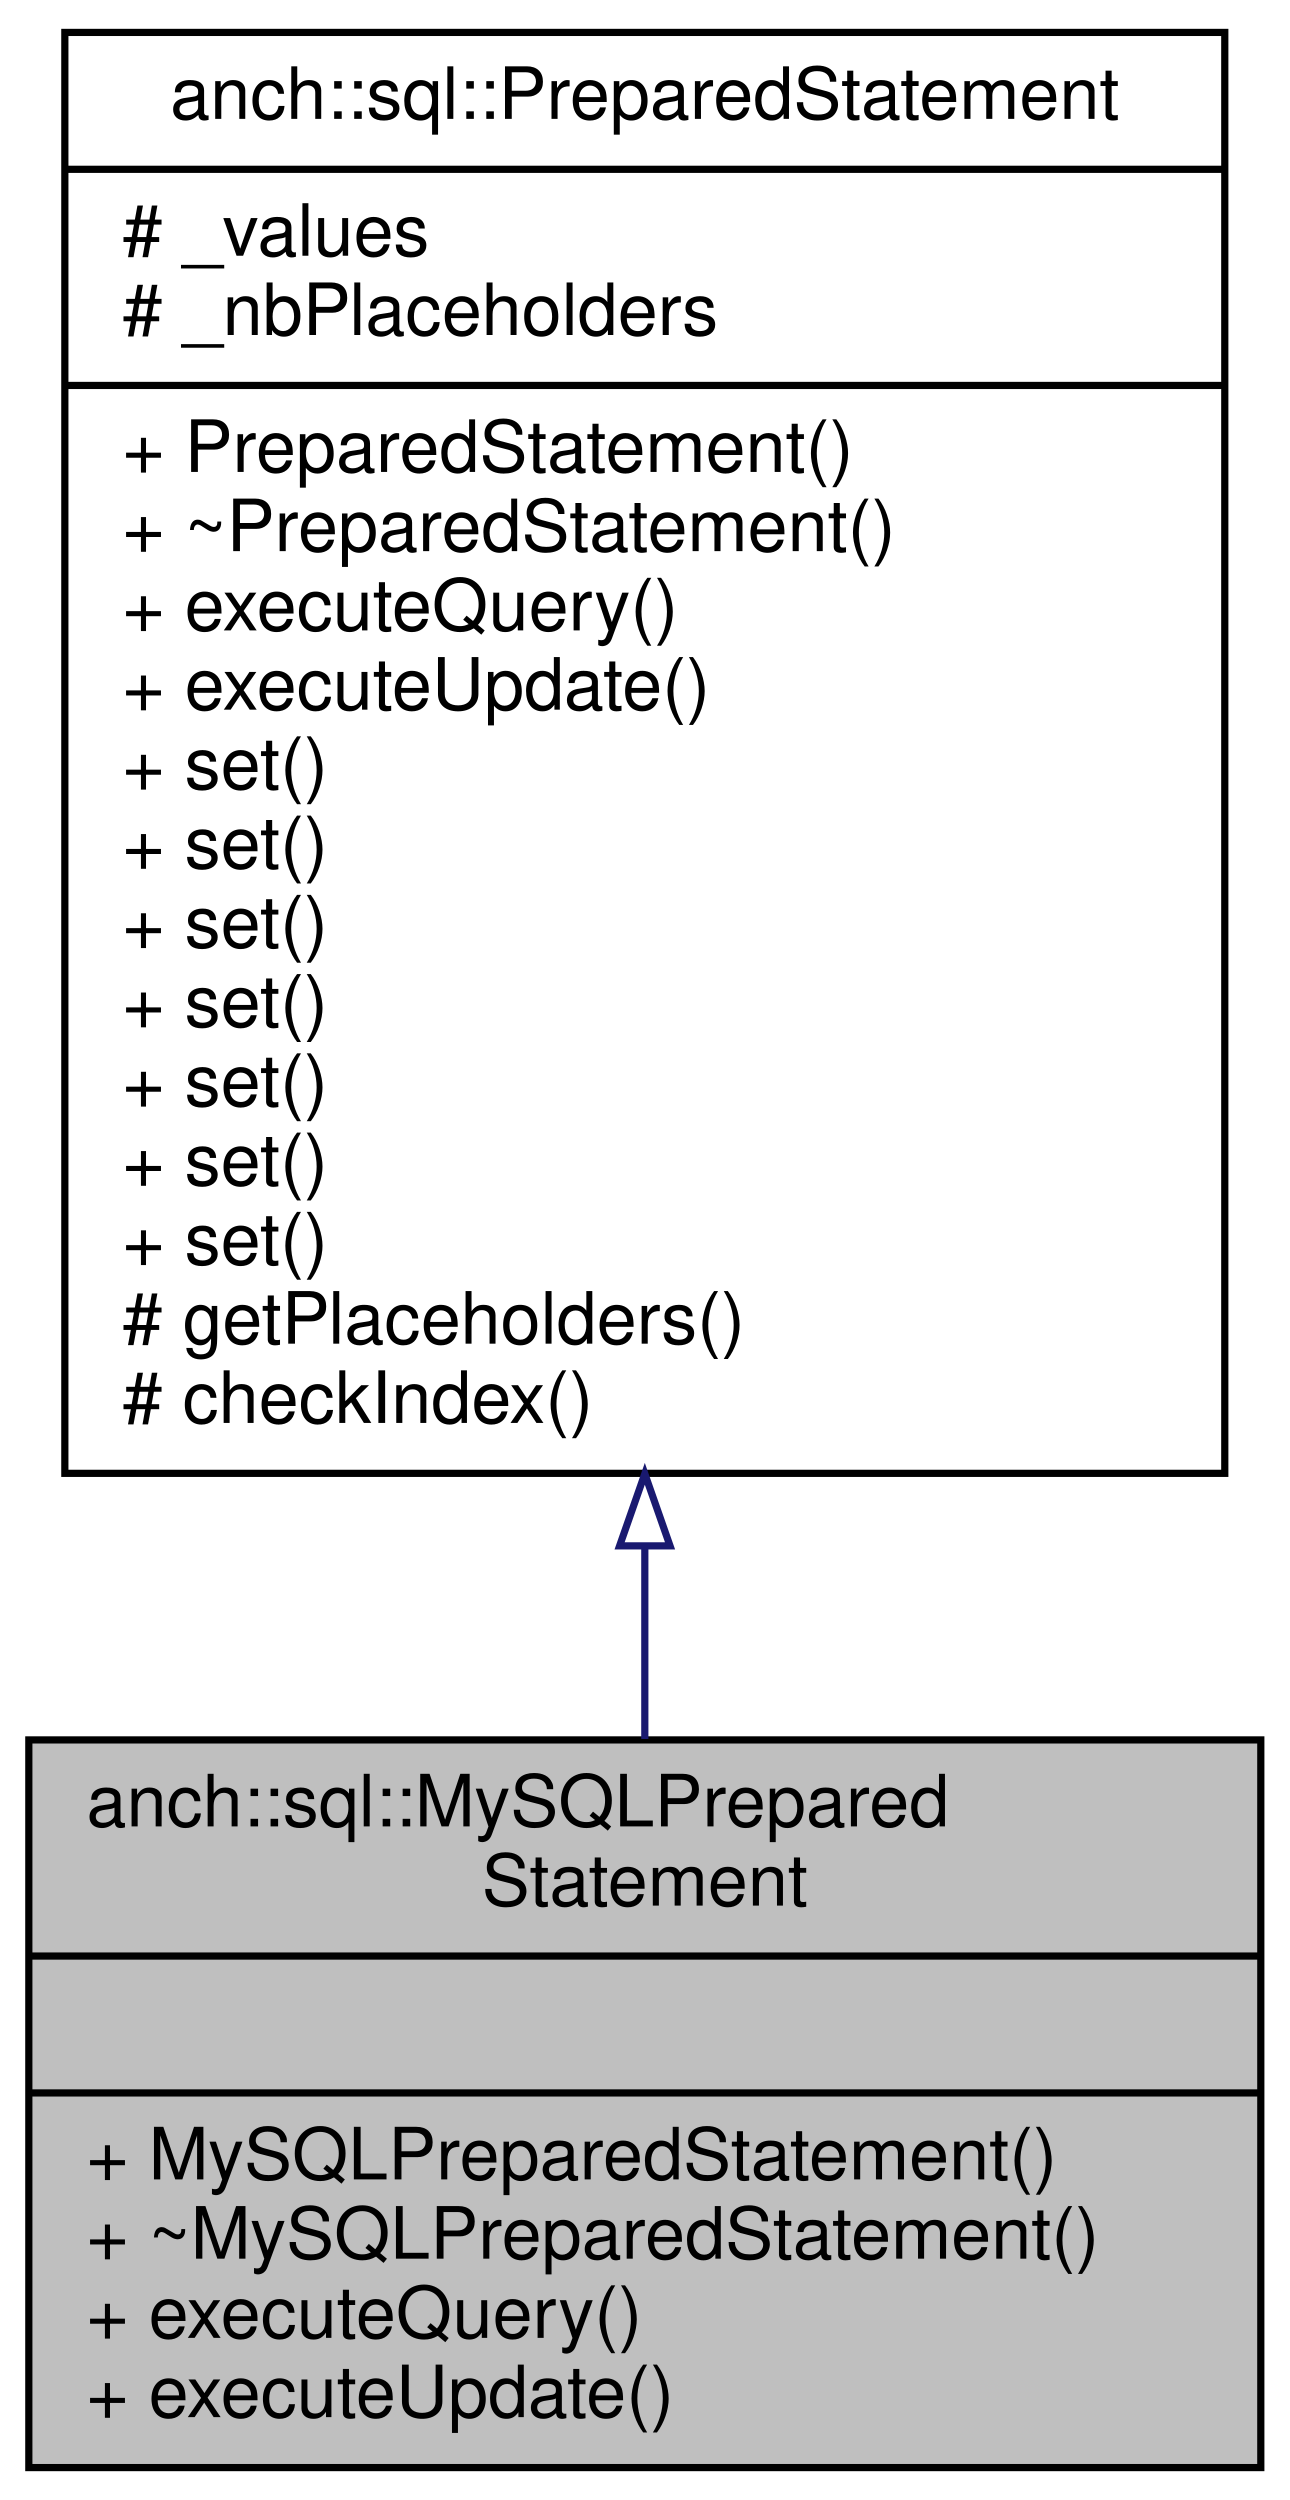
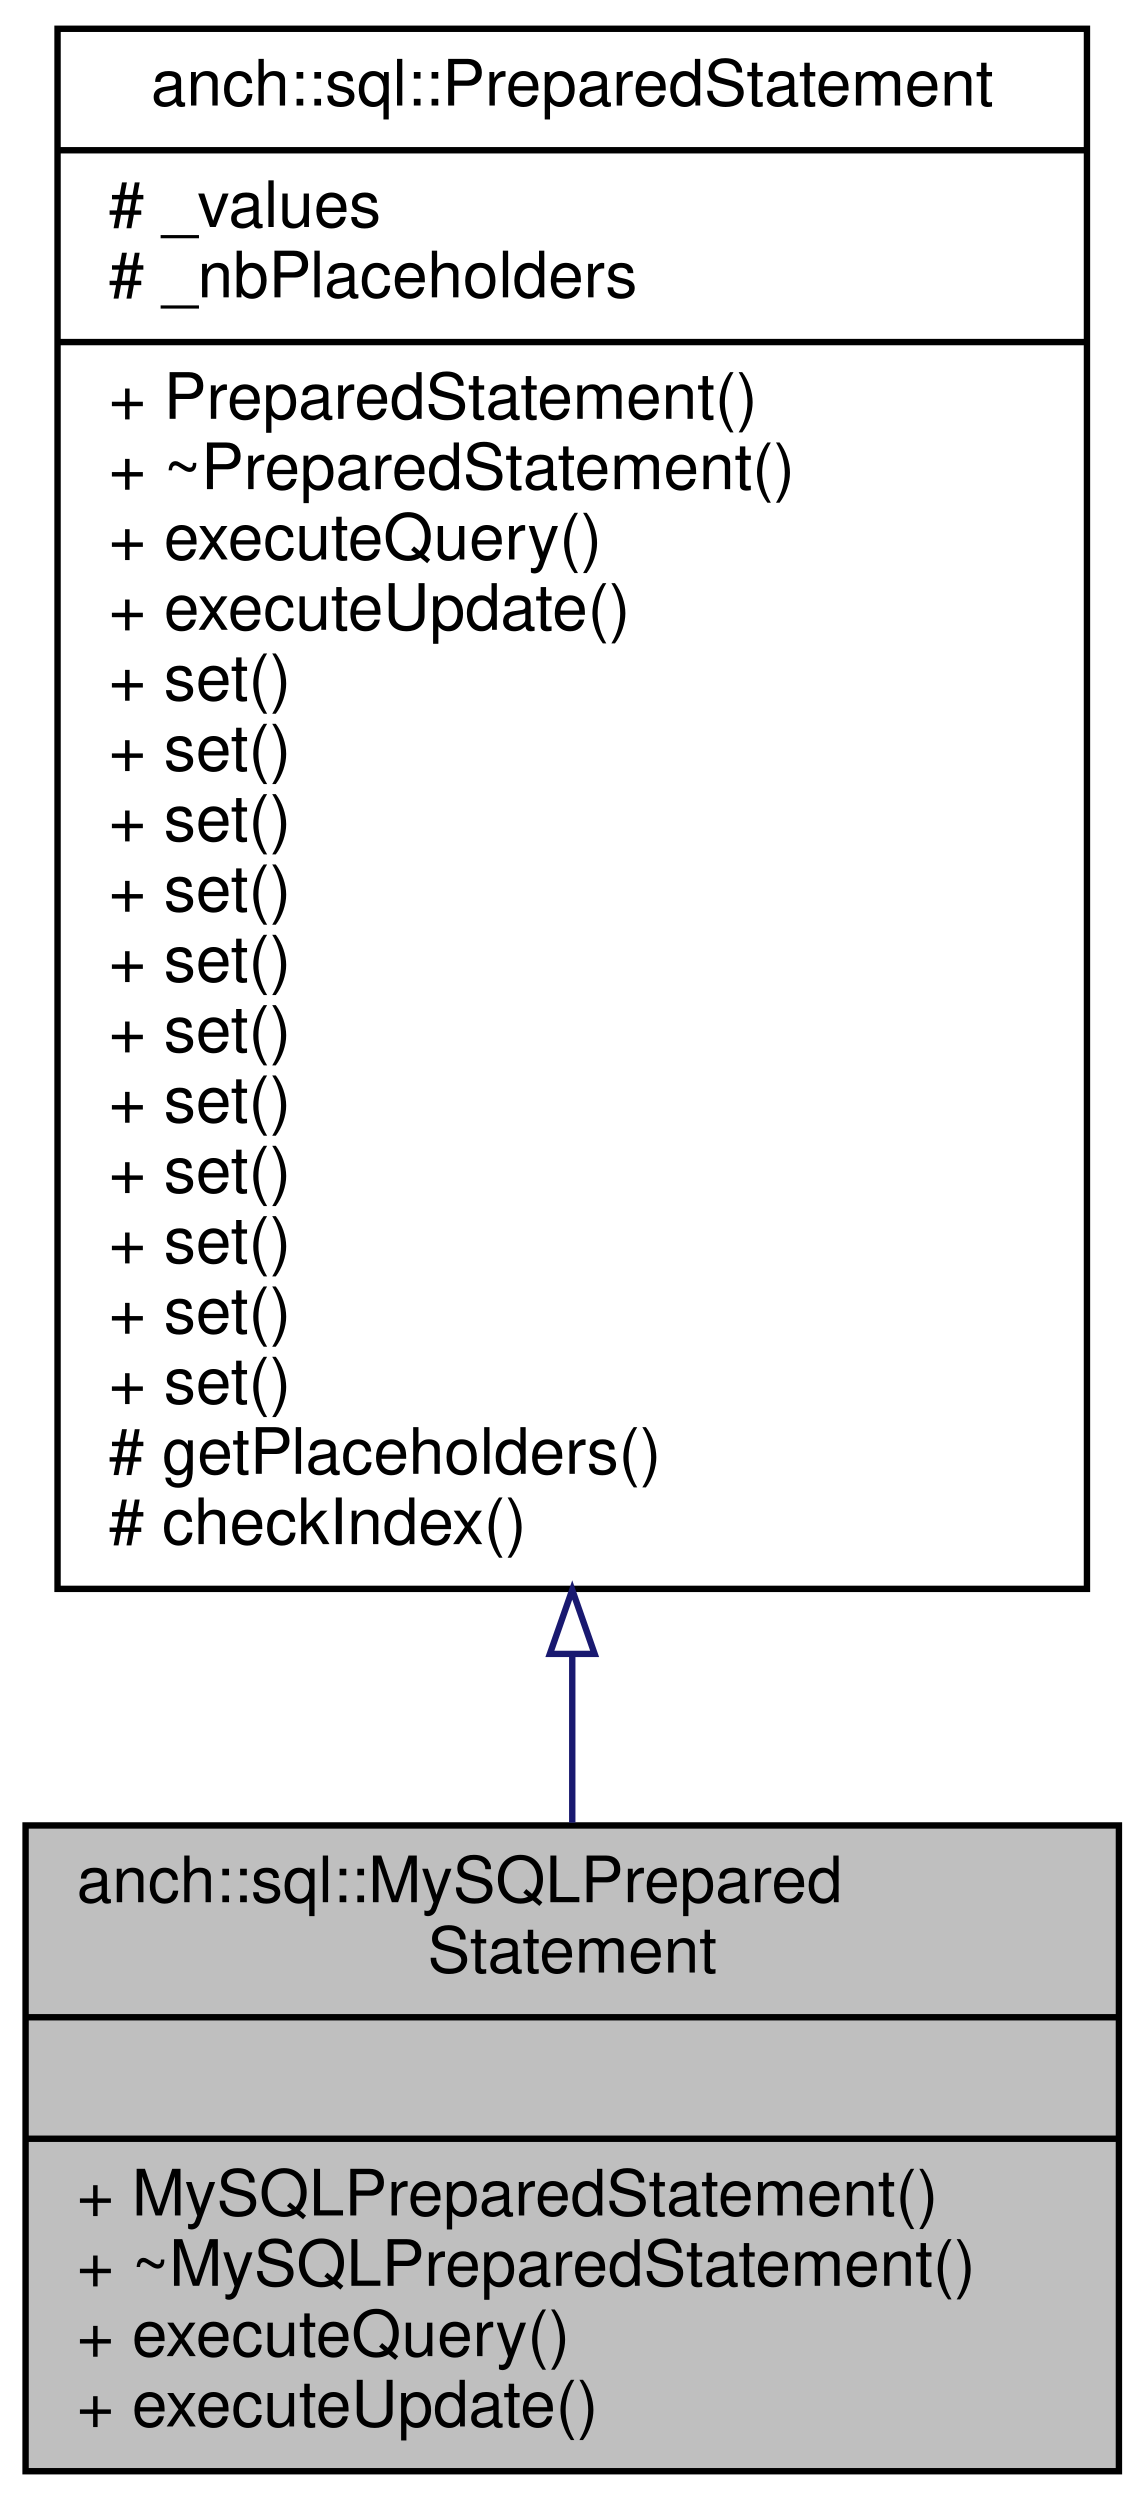
- <svg xmlns="http://www.w3.org/2000/svg" xmlns:xlink="http://www.w3.org/1999/xlink" width="179pt" height="347pt" viewBox="0.00 0.00 179.00 347.00">
-   <g id="graph0" class="graph" transform="scale(1 1) rotate(0) translate(4 343)">
+ <svg xmlns="http://www.w3.org/2000/svg" xmlns:xlink="http://www.w3.org/1999/xlink" width="179pt" height="391pt" viewBox="0.00 0.00 179.00 391.00">
+   <g id="graph0" class="graph" transform="scale(1 1) rotate(0) translate(4 387)">
    <g id="node1" class="node">
      <polygon fill="#bfbfbf" stroke="#000000" points="0,-.5 0,-101.5 171,-101.5 171,-.5 0,-.5" />
      <text text-anchor="start" x="8" y="-89.5" font-family="Helvetica,sans-Serif" font-size="10.00" fill="#000000">anch::sql::MySQLPrepared</text>
      <text text-anchor="middle" x="85.5" y="-78.5" font-family="Helvetica,sans-Serif" font-size="10.00" fill="#000000">Statement</text>
      <polyline fill="none" stroke="#000000" points="0,-71.5 171,-71.5 " />
      <text text-anchor="middle" x="85.5" y="-59.5" font-family="Helvetica,sans-Serif" font-size="10.00" fill="#000000"> </text>
      <polyline fill="none" stroke="#000000" points="0,-52.5 171,-52.5 " />
      <text text-anchor="start" x="8" y="-40.5" font-family="Helvetica,sans-Serif" font-size="10.00" fill="#000000">+ MySQLPreparedStatement()</text>
      <text text-anchor="start" x="8" y="-29.5" font-family="Helvetica,sans-Serif" font-size="10.00" fill="#000000">+ ~MySQLPreparedStatement()</text>
      <text text-anchor="start" x="8" y="-18.5" font-family="Helvetica,sans-Serif" font-size="10.00" fill="#000000">+ executeQuery()</text>
      <text text-anchor="start" x="8" y="-7.5" font-family="Helvetica,sans-Serif" font-size="10.00" fill="#000000">+ executeUpdate()</text>
    </g>
    <g id="node2" class="node">
      <g id="a_node2">
        <a xlink:href="classanch_1_1sql_1_1_prepared_statement.html" target="_top" xlink:title="SQL prepared statement. ">
-           <polygon fill="none" stroke="#000000" points="5,-138.5 5,-338.5 166,-338.5 166,-138.5 5,-138.5" />
-           <text text-anchor="middle" x="85.5" y="-326.5" font-family="Helvetica,sans-Serif" font-size="10.00" fill="#000000">anch::sql::PreparedStatement</text>
-           <polyline fill="none" stroke="#000000" points="5,-319.5 166,-319.5 " />
-           <text text-anchor="start" x="13" y="-307.5" font-family="Helvetica,sans-Serif" font-size="10.00" fill="#000000"># _values</text>
-           <text text-anchor="start" x="13" y="-296.5" font-family="Helvetica,sans-Serif" font-size="10.00" fill="#000000"># _nbPlaceholders</text>
-           <polyline fill="none" stroke="#000000" points="5,-289.5 166,-289.5 " />
-           <text text-anchor="start" x="13" y="-277.5" font-family="Helvetica,sans-Serif" font-size="10.00" fill="#000000">+ PreparedStatement()</text>
-           <text text-anchor="start" x="13" y="-266.5" font-family="Helvetica,sans-Serif" font-size="10.00" fill="#000000">+ ~PreparedStatement()</text>
-           <text text-anchor="start" x="13" y="-255.5" font-family="Helvetica,sans-Serif" font-size="10.00" fill="#000000">+ executeQuery()</text>
-           <text text-anchor="start" x="13" y="-244.5" font-family="Helvetica,sans-Serif" font-size="10.00" fill="#000000">+ executeUpdate()</text>
+           <polygon fill="none" stroke="#000000" points="5,-138.5 5,-382.5 166,-382.5 166,-138.5 5,-138.5" />
+           <text text-anchor="middle" x="85.5" y="-370.5" font-family="Helvetica,sans-Serif" font-size="10.00" fill="#000000">anch::sql::PreparedStatement</text>
+           <polyline fill="none" stroke="#000000" points="5,-363.5 166,-363.5 " />
+           <text text-anchor="start" x="13" y="-351.5" font-family="Helvetica,sans-Serif" font-size="10.00" fill="#000000"># _values</text>
+           <text text-anchor="start" x="13" y="-340.5" font-family="Helvetica,sans-Serif" font-size="10.00" fill="#000000"># _nbPlaceholders</text>
+           <polyline fill="none" stroke="#000000" points="5,-333.5 166,-333.5 " />
+           <text text-anchor="start" x="13" y="-321.5" font-family="Helvetica,sans-Serif" font-size="10.00" fill="#000000">+ PreparedStatement()</text>
+           <text text-anchor="start" x="13" y="-310.5" font-family="Helvetica,sans-Serif" font-size="10.00" fill="#000000">+ ~PreparedStatement()</text>
+           <text text-anchor="start" x="13" y="-299.5" font-family="Helvetica,sans-Serif" font-size="10.00" fill="#000000">+ executeQuery()</text>
+           <text text-anchor="start" x="13" y="-288.5" font-family="Helvetica,sans-Serif" font-size="10.00" fill="#000000">+ executeUpdate()</text>
+           <text text-anchor="start" x="13" y="-277.5" font-family="Helvetica,sans-Serif" font-size="10.00" fill="#000000">+ set()</text>
+           <text text-anchor="start" x="13" y="-266.5" font-family="Helvetica,sans-Serif" font-size="10.00" fill="#000000">+ set()</text>
+           <text text-anchor="start" x="13" y="-255.5" font-family="Helvetica,sans-Serif" font-size="10.00" fill="#000000">+ set()</text>
+           <text text-anchor="start" x="13" y="-244.5" font-family="Helvetica,sans-Serif" font-size="10.00" fill="#000000">+ set()</text>
          <text text-anchor="start" x="13" y="-233.5" font-family="Helvetica,sans-Serif" font-size="10.00" fill="#000000">+ set()</text>
          <text text-anchor="start" x="13" y="-222.5" font-family="Helvetica,sans-Serif" font-size="10.00" fill="#000000">+ set()</text>
          <text text-anchor="start" x="13" y="-211.5" font-family="Helvetica,sans-Serif" font-size="10.00" fill="#000000">+ set()</text>
          <text text-anchor="start" x="13" y="-200.5" font-family="Helvetica,sans-Serif" font-size="10.00" fill="#000000">+ set()</text>
          <text text-anchor="start" x="13" y="-189.5" font-family="Helvetica,sans-Serif" font-size="10.00" fill="#000000">+ set()</text>
          <text text-anchor="start" x="13" y="-178.5" font-family="Helvetica,sans-Serif" font-size="10.00" fill="#000000">+ set()</text>
          <text text-anchor="start" x="13" y="-167.5" font-family="Helvetica,sans-Serif" font-size="10.00" fill="#000000">+ set()</text>
          <text text-anchor="start" x="13" y="-156.5" font-family="Helvetica,sans-Serif" font-size="10.00" fill="#000000"># getPlaceholders()</text>
          <text text-anchor="start" x="13" y="-145.5" font-family="Helvetica,sans-Serif" font-size="10.00" fill="#000000"># checkIndex()</text>
        </a>
      </g>
    </g>
    <g id="edge1" class="edge">
-       <path fill="none" stroke="#191970" d="M85.5,-128.335C85.5,-119.089 85.5,-110.063 85.5,-101.631" />
-       <polygon fill="none" stroke="#191970" points="82,-128.437 85.5,-138.437 89,-128.437 82,-128.437" />
+       <path fill="none" stroke="#191970" d="M85.5,-128.26C85.5,-119.077 85.5,-110.197 85.5,-101.93" />
+       <polygon fill="none" stroke="#191970" points="82,-128.33 85.5,-138.33 89,-128.33 82,-128.33" />
    </g>
  </g>
</svg>
